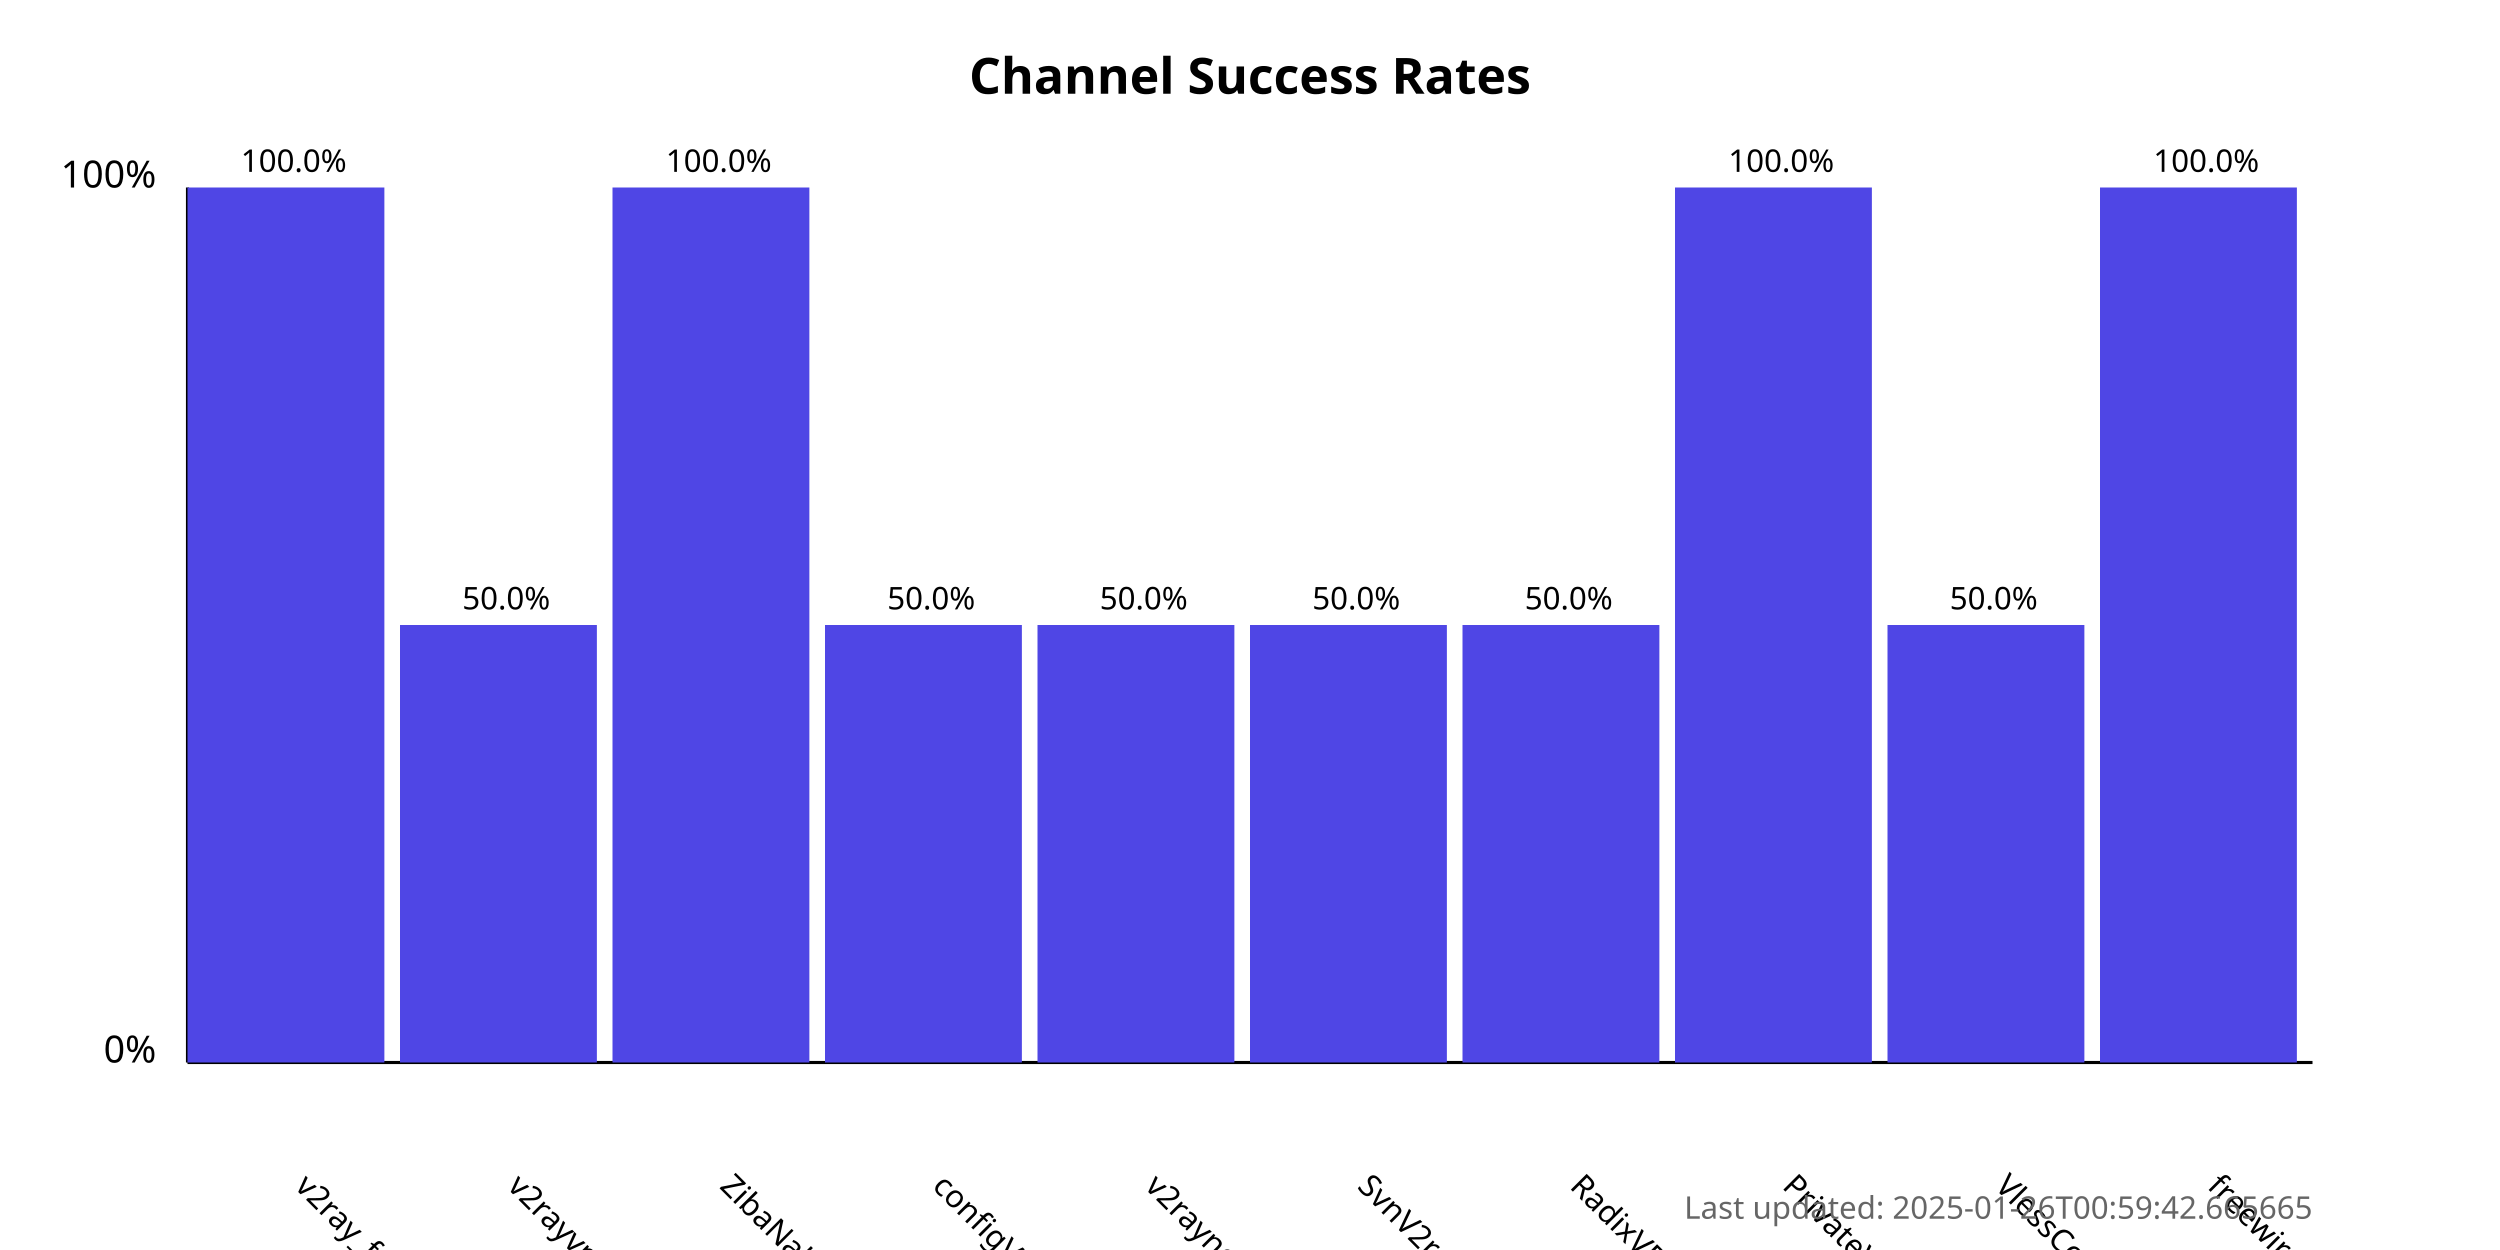
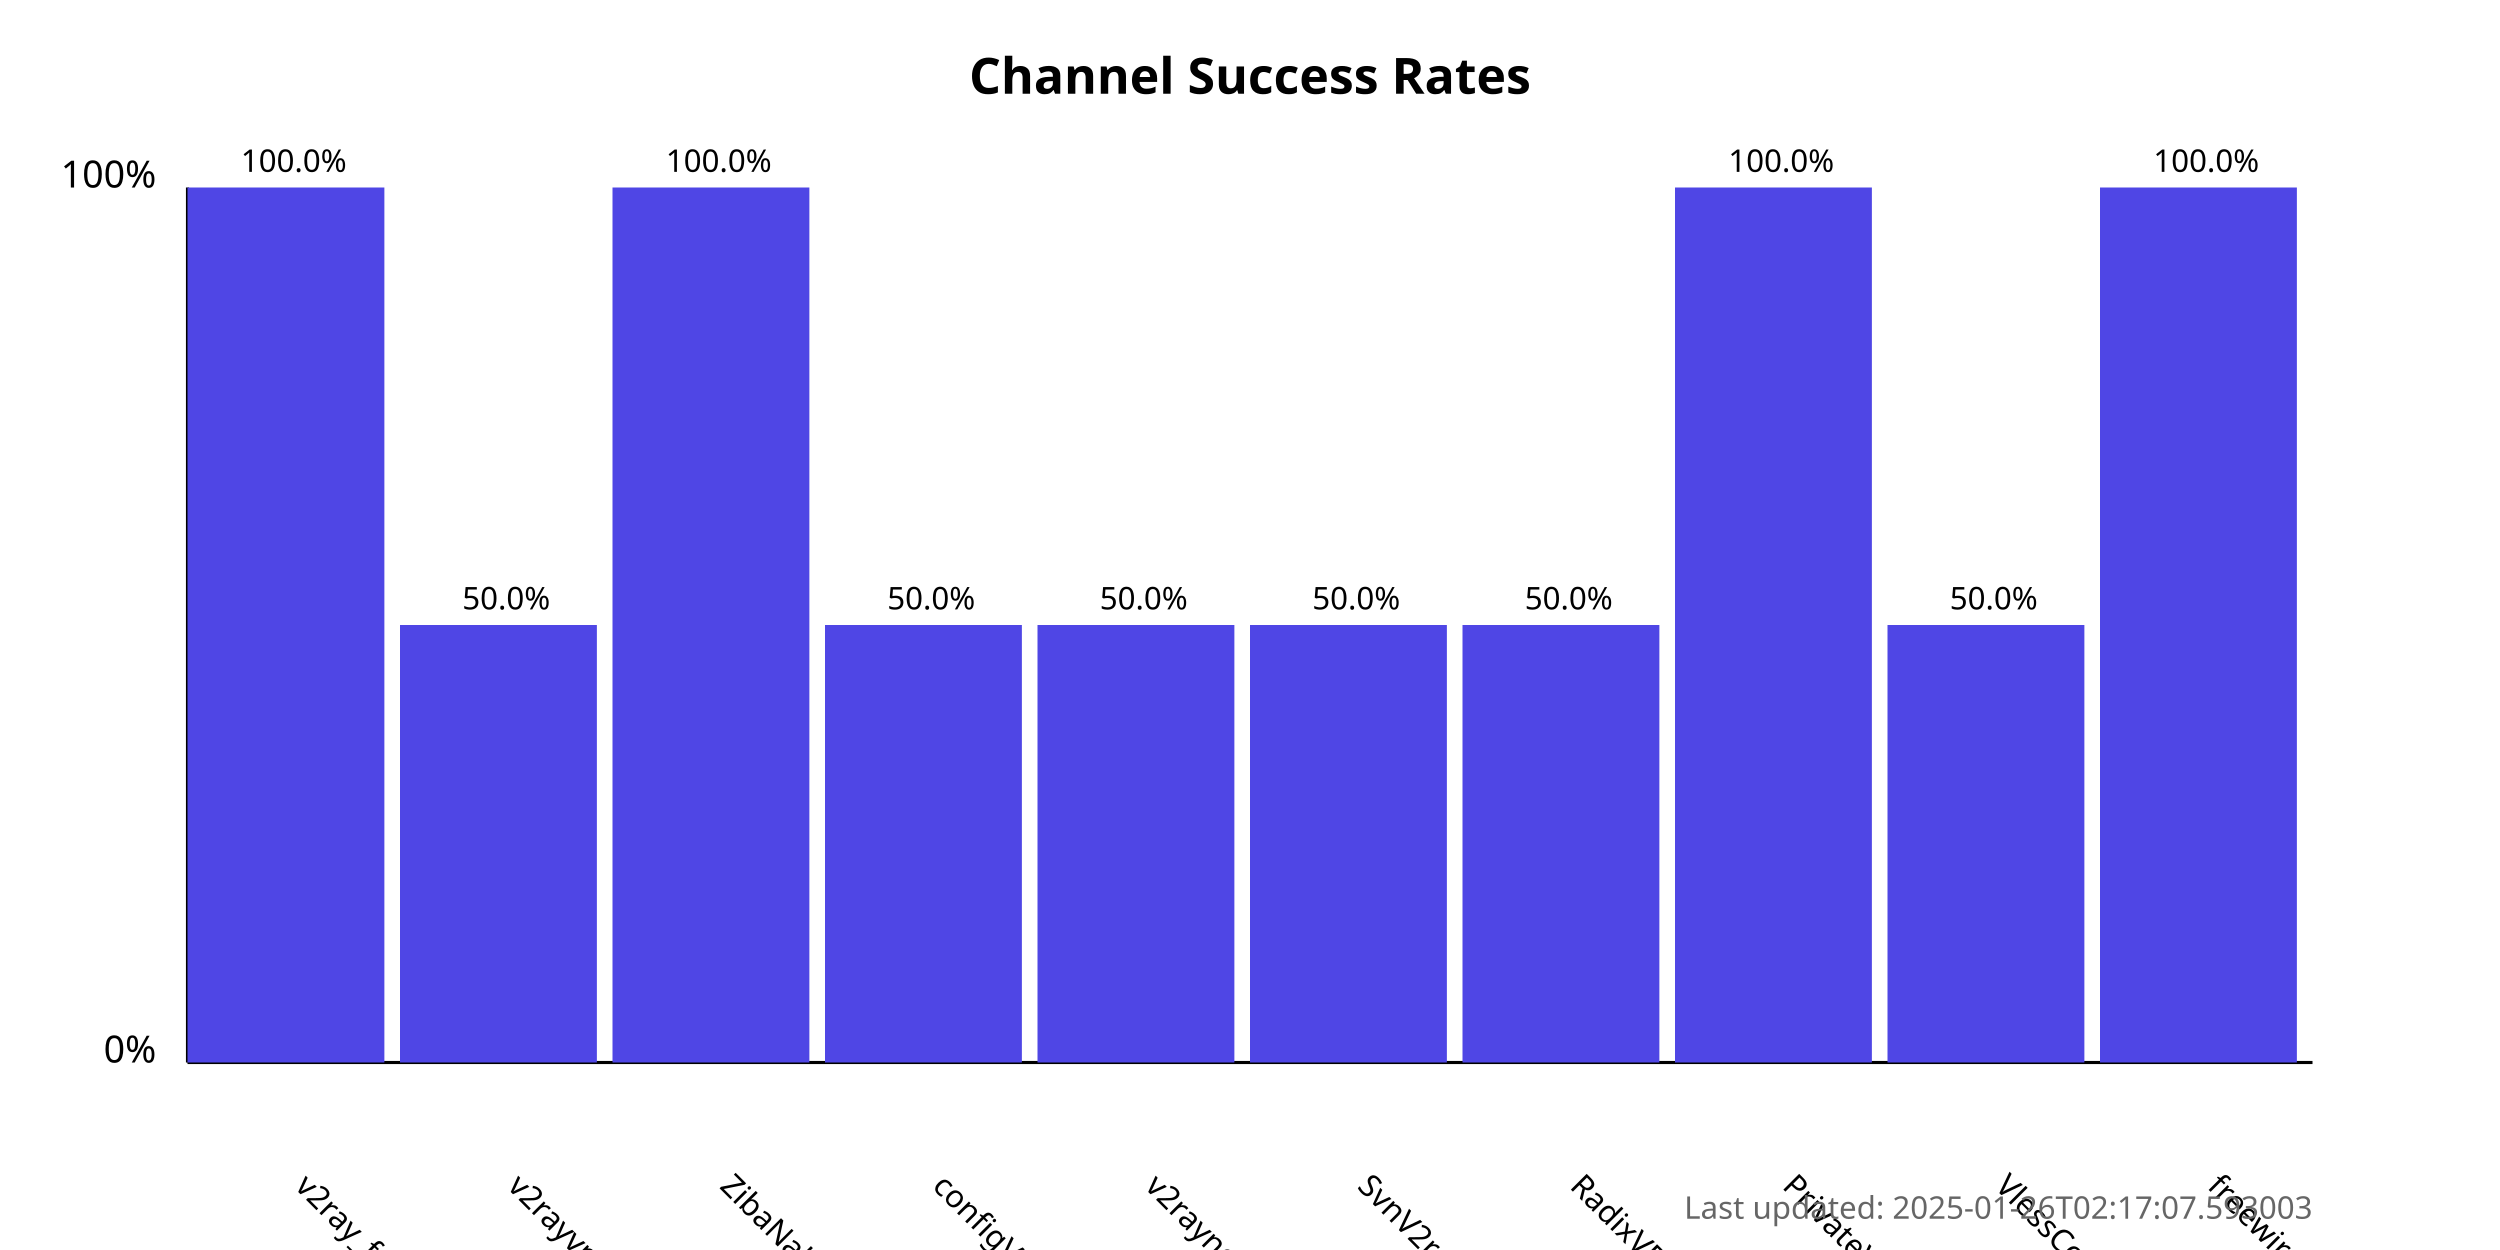
<svg xmlns="http://www.w3.org/2000/svg" width="800" height="400">
  <style>
            .chart-title { font: bold 16px sans-serif; }
            .axis-label { font: 12px sans-serif; }
            .tick-label { font: 10px sans-serif; }
            .bar { fill: #4f46e5; }
            .bar:hover { fill: #6366f1; }
            .timestamp { font: 10px sans-serif; fill: #666; }
        </style>
  <text x="400.0" y="30" text-anchor="middle" class="chart-title">
            Channel Success Rates
        </text>
  <line x1="60" y1="340" x2="60" y2="60" stroke="black" stroke-width="1" />
  <line x1="60" y1="340" x2="740" y2="340" stroke="black" stroke-width="1" />
  <text x="50" y="340" text-anchor="end" class="axis-label">0%</text>
  <text x="50" y="60" text-anchor="end" class="axis-label">100%</text>
  <g>
    <rect x="60" y="60.0" width="63.0" height="280.0" class="bar" />
    <text x="94.0" y="380" transform="rotate(45, 94.0, 380)" text-anchor="start" class="tick-label">
                v2ray_free_conf
            </text>
    <text x="94.0" y="55.0" text-anchor="middle" class="tick-label">
                100.0%
            </text>
  </g>
  <g>
    <rect x="128.0" y="200.0" width="63.0" height="140.0" class="bar" />
    <text x="162.0" y="380" transform="rotate(45, 162.0, 380)" text-anchor="start" class="tick-label">
                v2rayvpno
            </text>
    <text x="162.0" y="195.0" text-anchor="middle" class="tick-label">
                50.0%
            </text>
  </g>
  <g>
    <rect x="196.0" y="60.0" width="63.0" height="280.0" class="bar" />
    <text x="230.0" y="380" transform="rotate(45, 230.0, 380)" text-anchor="start" class="tick-label">
                ZibaNabz
            </text>
    <text x="230.0" y="55.0" text-anchor="middle" class="tick-label">
                100.0%
            </text>
  </g>
  <g>
    <rect x="264.0" y="200.0" width="63.0" height="140.0" class="bar" />
    <text x="298.0" y="380" transform="rotate(45, 298.0, 380)" text-anchor="start" class="tick-label">
                configV2rayForFree
            </text>
    <text x="298.0" y="195.0" text-anchor="middle" class="tick-label">
                50.0%
            </text>
  </g>
  <g>
    <rect x="332.0" y="200.0" width="63.0" height="140.0" class="bar" />
    <text x="366.0" y="380" transform="rotate(45, 366.0, 380)" text-anchor="start" class="tick-label">
                v2rayngvpn
            </text>
    <text x="366.0" y="195.0" text-anchor="middle" class="tick-label">
                50.0%
            </text>
  </g>
  <g>
    <rect x="400.0" y="200.0" width="63.0" height="140.0" class="bar" />
    <text x="434.0" y="380" transform="rotate(45, 434.0, 380)" text-anchor="start" class="tick-label">
                SvnV2ray
            </text>
    <text x="434.0" y="195.0" text-anchor="middle" class="tick-label">
                50.0%
            </text>
  </g>
  <g>
    <rect x="468.0" y="200.0" width="63.0" height="140.0" class="bar" />
    <text x="502.0" y="380" transform="rotate(45, 502.0, 380)" text-anchor="start" class="tick-label">
                RadixVPN
            </text>
    <text x="502.0" y="195.0" text-anchor="middle" class="tick-label">
                50.0%
            </text>
  </g>
  <g>
    <rect x="536.0" y="60.0" width="63.0" height="280.0" class="bar" />
    <text x="570.0" y="380" transform="rotate(45, 570.0, 380)" text-anchor="start" class="tick-label">
                PrivateVPNs
            </text>
    <text x="570.0" y="55.0" text-anchor="middle" class="tick-label">
                100.0%
            </text>
  </g>
  <g>
    <rect x="604.0" y="200.0" width="63.0" height="140.0" class="bar" />
    <text x="638.0" y="380" transform="rotate(45, 638.0, 380)" text-anchor="start" class="tick-label">
                VlessConfig
            </text>
    <text x="638.0" y="195.0" text-anchor="middle" class="tick-label">
                50.0%
            </text>
  </g>
  <g>
    <rect x="672.0" y="60.0" width="63.0" height="280.0" class="bar" />
    <text x="706.0" y="380" transform="rotate(45, 706.0, 380)" text-anchor="start" class="tick-label">
                freewireguard
            </text>
    <text x="706.0" y="55.0" text-anchor="middle" class="tick-label">
                100.0%
            </text>
  </g>
  <text x="740" y="390" text-anchor="end" class="timestamp">
-             Last updated: 2025-01-26T00:59:42.665665
+             Last updated: 2025-01-26T02:17:07.593003
        </text>
</svg>
